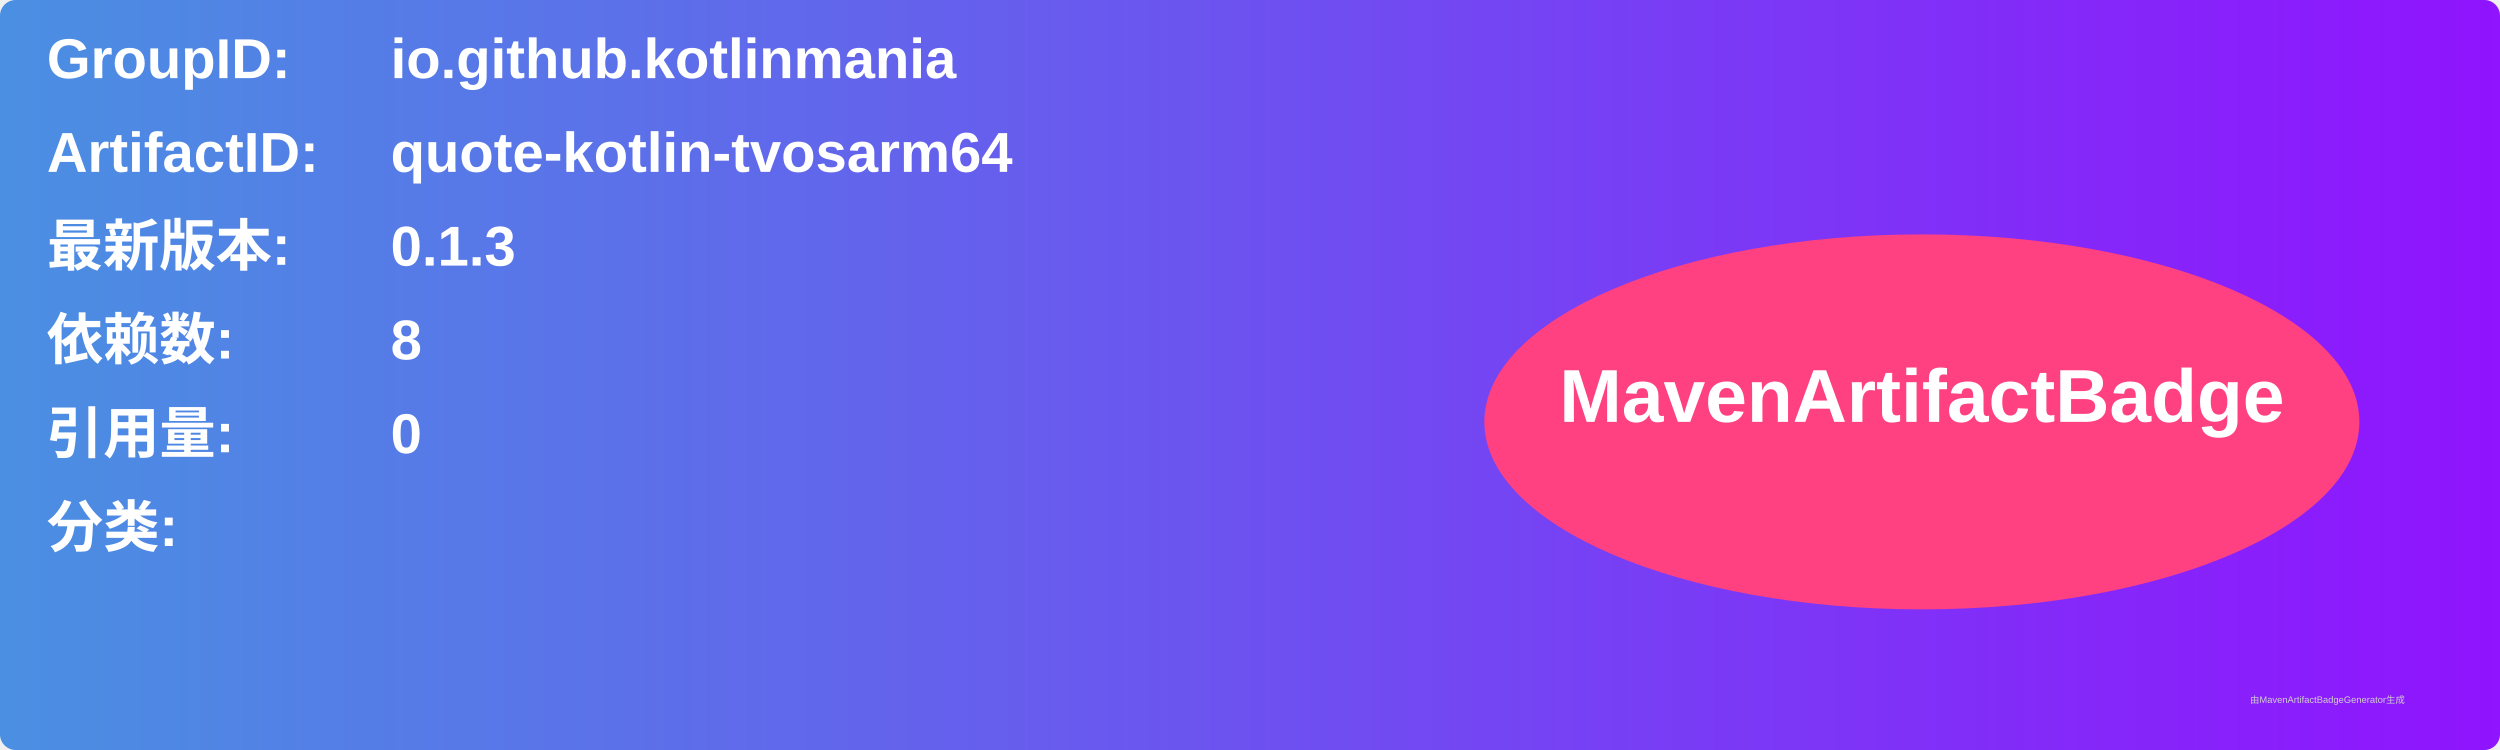
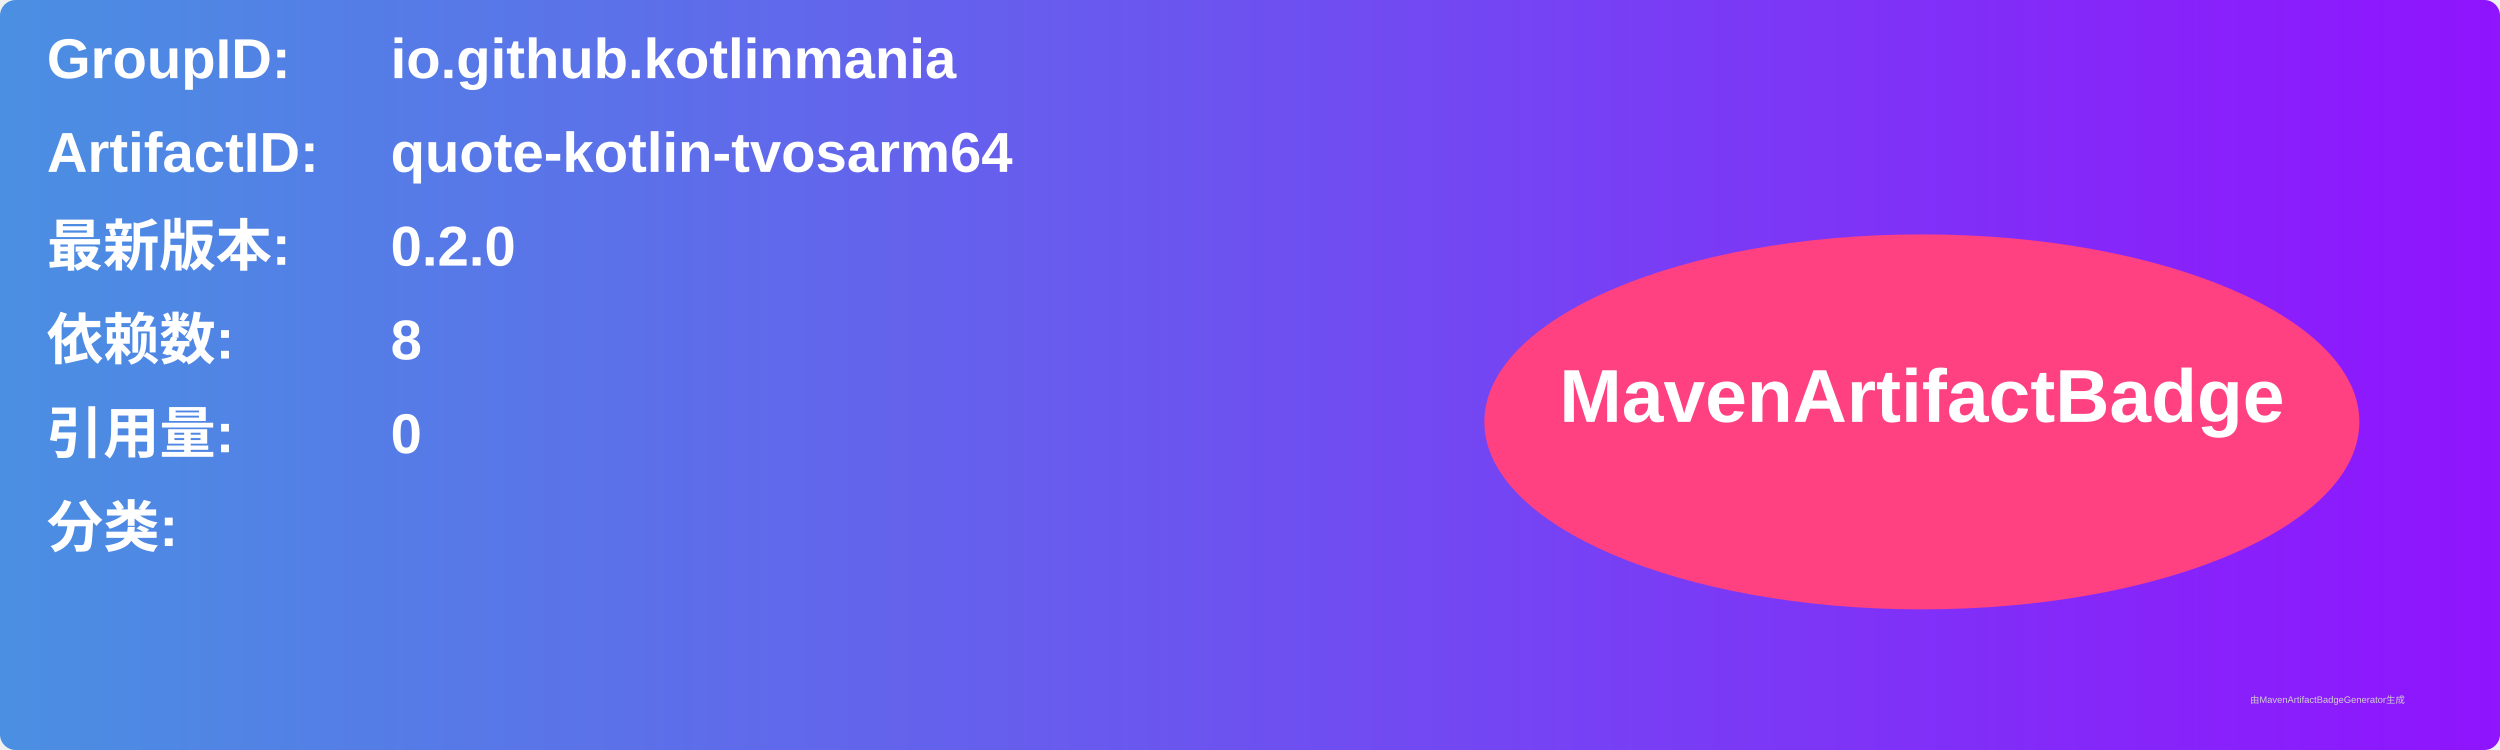
<svg xmlns="http://www.w3.org/2000/svg" width="800" height="240" viewBox="0 0 800 240">
  <linearGradient id="grad" x1="0%" y1="0%" x2="100%" y2="0%">
    <stop offset="0%" stop-color="#4a90e2" />
    <stop offset="100%" stop-color="#9013fe" />
  </linearGradient>
  <rect width="100%" height="100%" rx="5" ry="5" fill="url(#grad)" />
  <g transform="translate(15, 15)">
    <text x="0" y="10" font-family="Arial" font-size="18" fill="white" font-weight="bold" width="260">GroupID:</text>
    <text x="110" y="10" font-family="Arial" font-size="18" fill="white" font-weight="bold" width="460">io.github.kotlinmania</text>
    <text x="0" y="40" font-family="Arial" font-size="18" fill="white" font-weight="bold" width="260">ArtifactID:</text>
    <text x="110" y="40" font-family="Arial" font-size="18" fill="white" font-weight="bold" width="460">quote-kotlin-tvosarm64</text>
    <text x="0" y="70" font-family="Arial" font-size="18" fill="white" font-weight="bold">最新版本:</text>
    <text x="110" y="70" font-family="Arial" font-size="18" fill="white" font-weight="bold">
-       <tspan font-weight="bold">0.1.3</tspan>
+       <tspan font-weight="bold">0.2.0</tspan>
    </text>
    <text x="0" y="100" font-family="Arial" font-size="18" fill="white" font-weight="bold">依赖数: </text>
    <text x="110" y="100" font-family="Arial" font-size="18" fill="white">
      <tspan font-weight="bold">8</tspan>
    </text>
    <text x="0" y="130" font-family="Arial" font-size="18" fill="white" font-weight="bold">引用量: </text>
    <text x="110" y="130" font-family="Arial" font-size="18" fill="white">
      <tspan font-weight="bold">0</tspan>
    </text>
    <text x="0" y="160" font-family="Arial" font-size="18" fill="white" font-weight="bold">分类:</text>
    <text x="10" y="190" font-family="Arial" font-size="10" fill="white">
      <tspan font-weight="bold" />
    </text>
    <ellipse cx="600" cy="120" rx="140" ry="60" fill="#ff4081" />
    <text x="600" y="120" text-anchor="middle" font-family="Arial" font-size="24" fill="white" font-weight="bold">MavenArtifactBadge</text>
  </g>
  <text x="720" y="225" font-family="Arial" font-size="3" fill="#d0d0d0">由MavenArtifactBadgeGenerator生成</text>
</svg>
